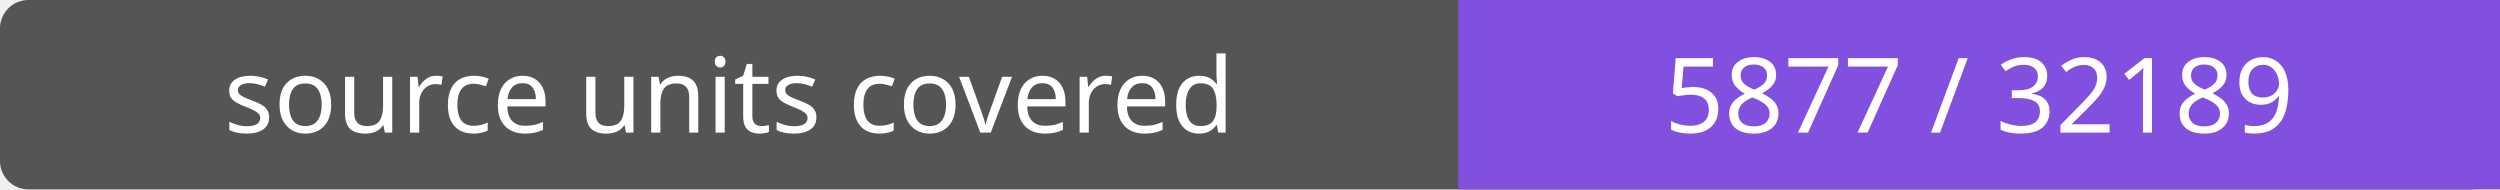
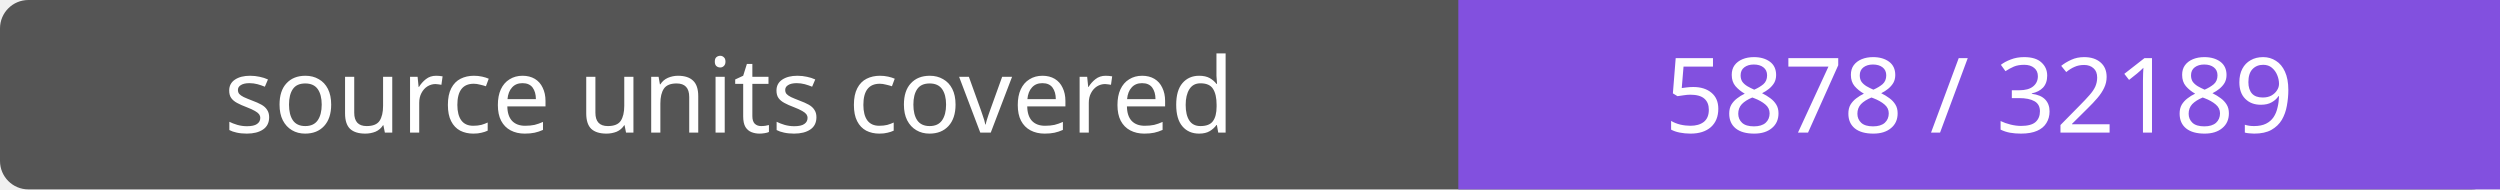
- <svg xmlns="http://www.w3.org/2000/svg" width="264" height="20" role="img" aria-label="source units covered: 5877 / 32189">
+ <svg xmlns="http://www.w3.org/2000/svg" width="264" height="20" role="img" aria-label="source units covered: 5878 / 32189">
  <rect width="264" height="20" rx="3" fill="#555" />
  <path fill="#8250df" d="M154 0h110v20H154z" />
  <g fill="#fff" text-anchor="middle" font-family="Verdana,sans-serif" font-size="11">
    <text x="77.0" y="14">source units covered</text>
-     <text x="209.0" y="14">5877 / 32189</text>
+     <text x="209.0" y="14">5878 / 32189</text>
  </g>
</svg>
